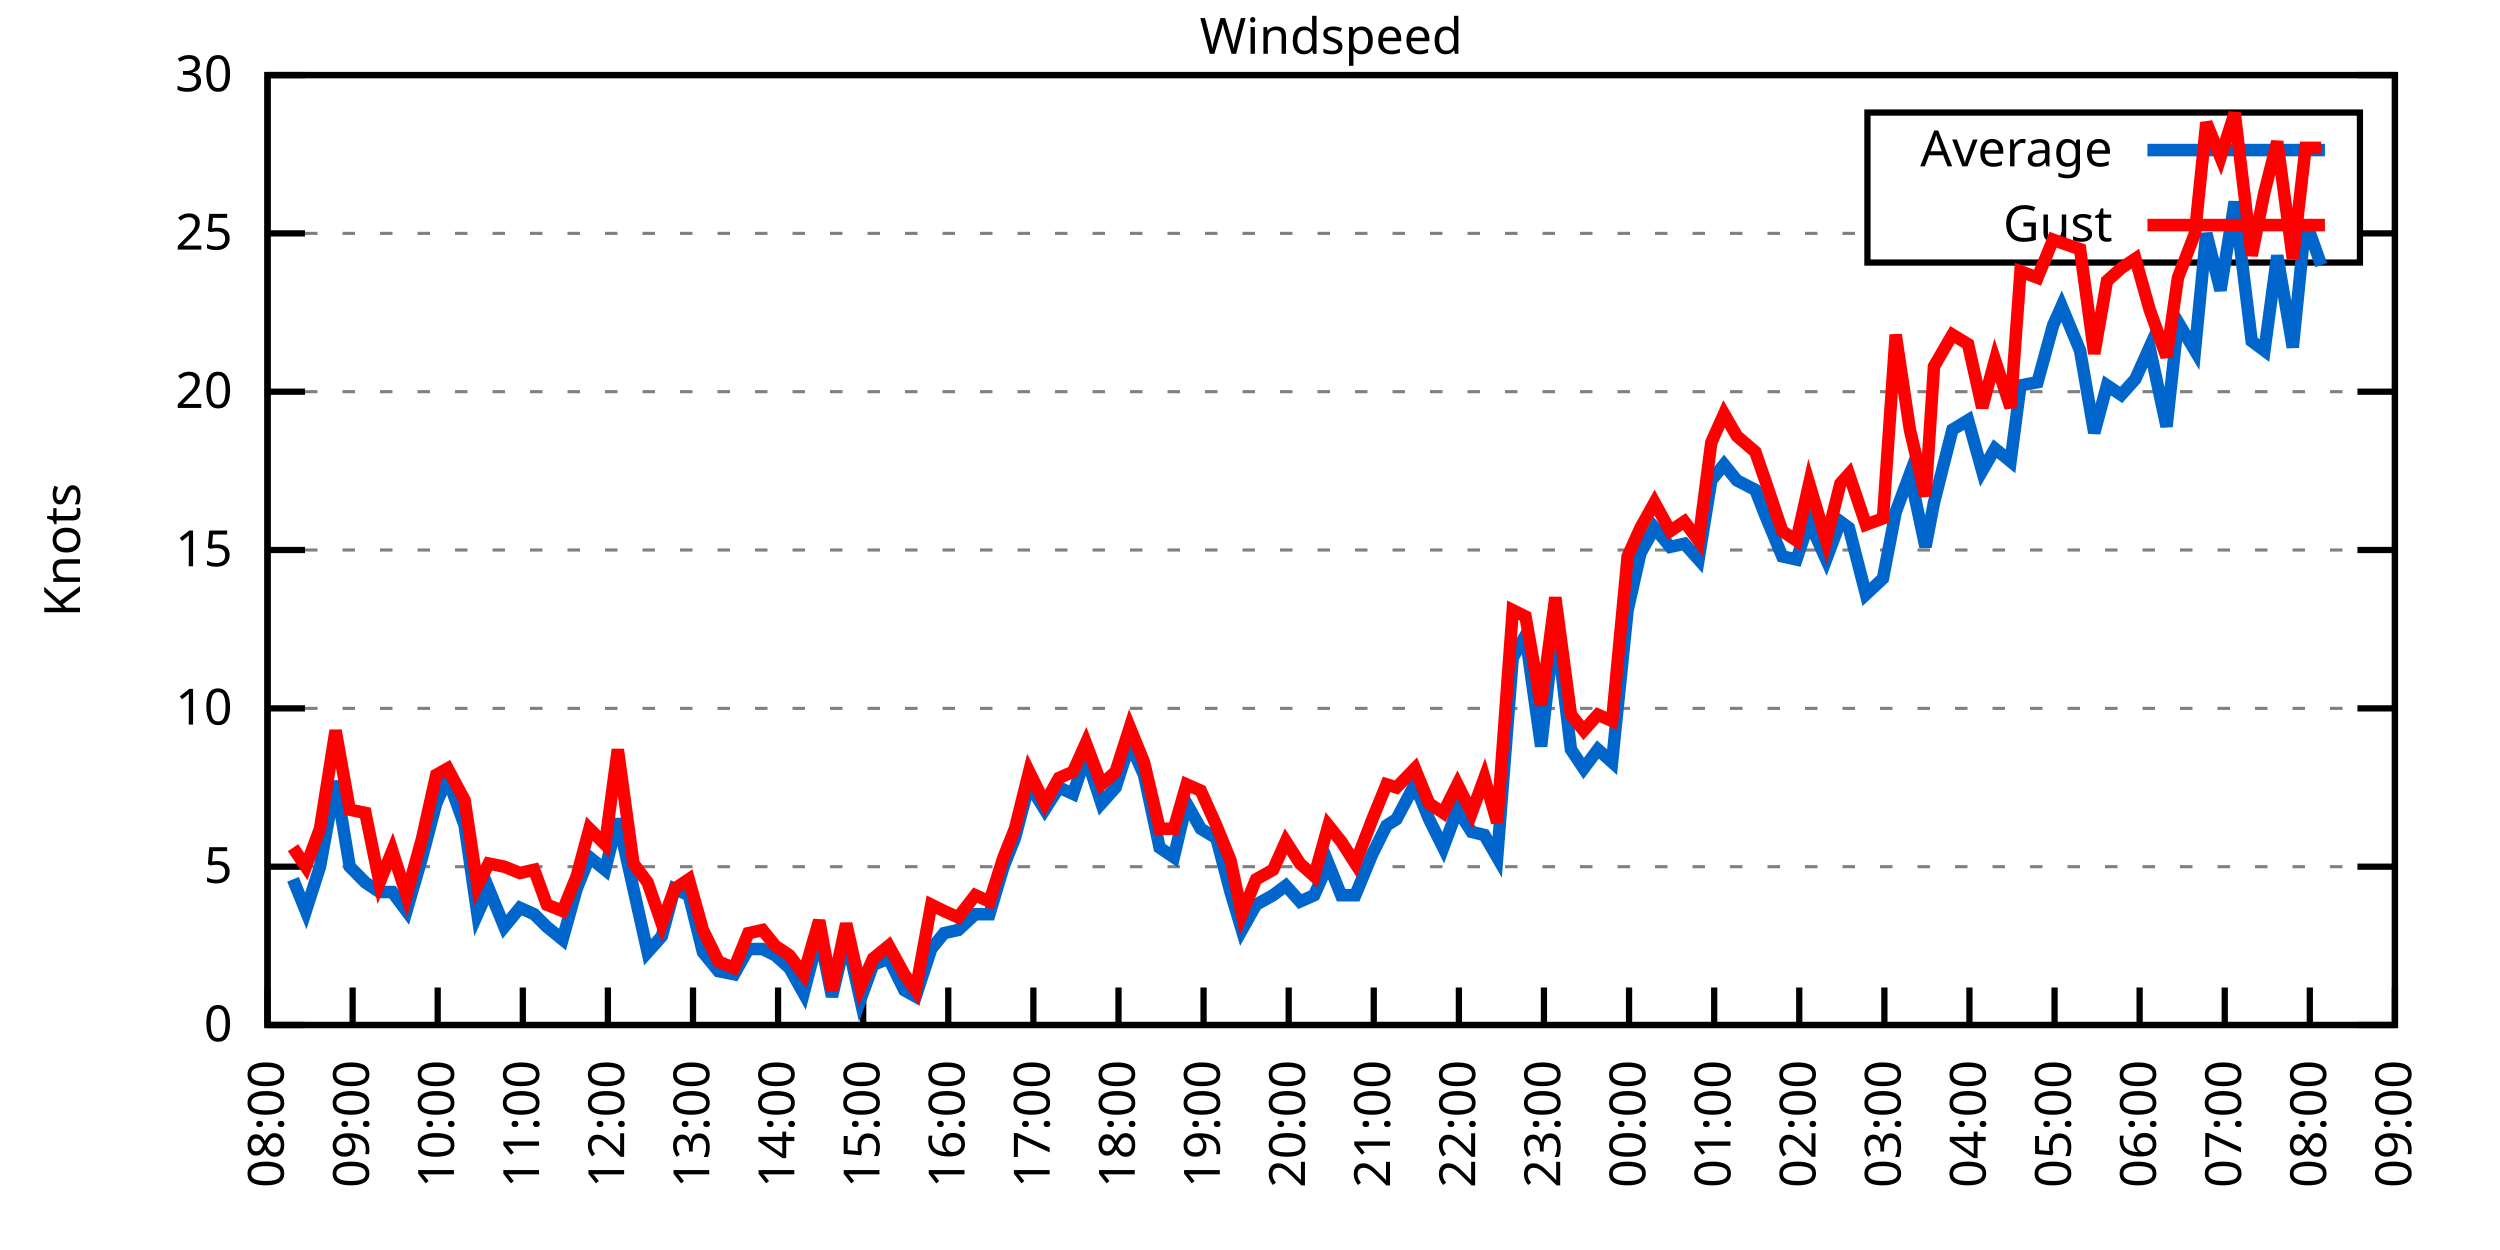
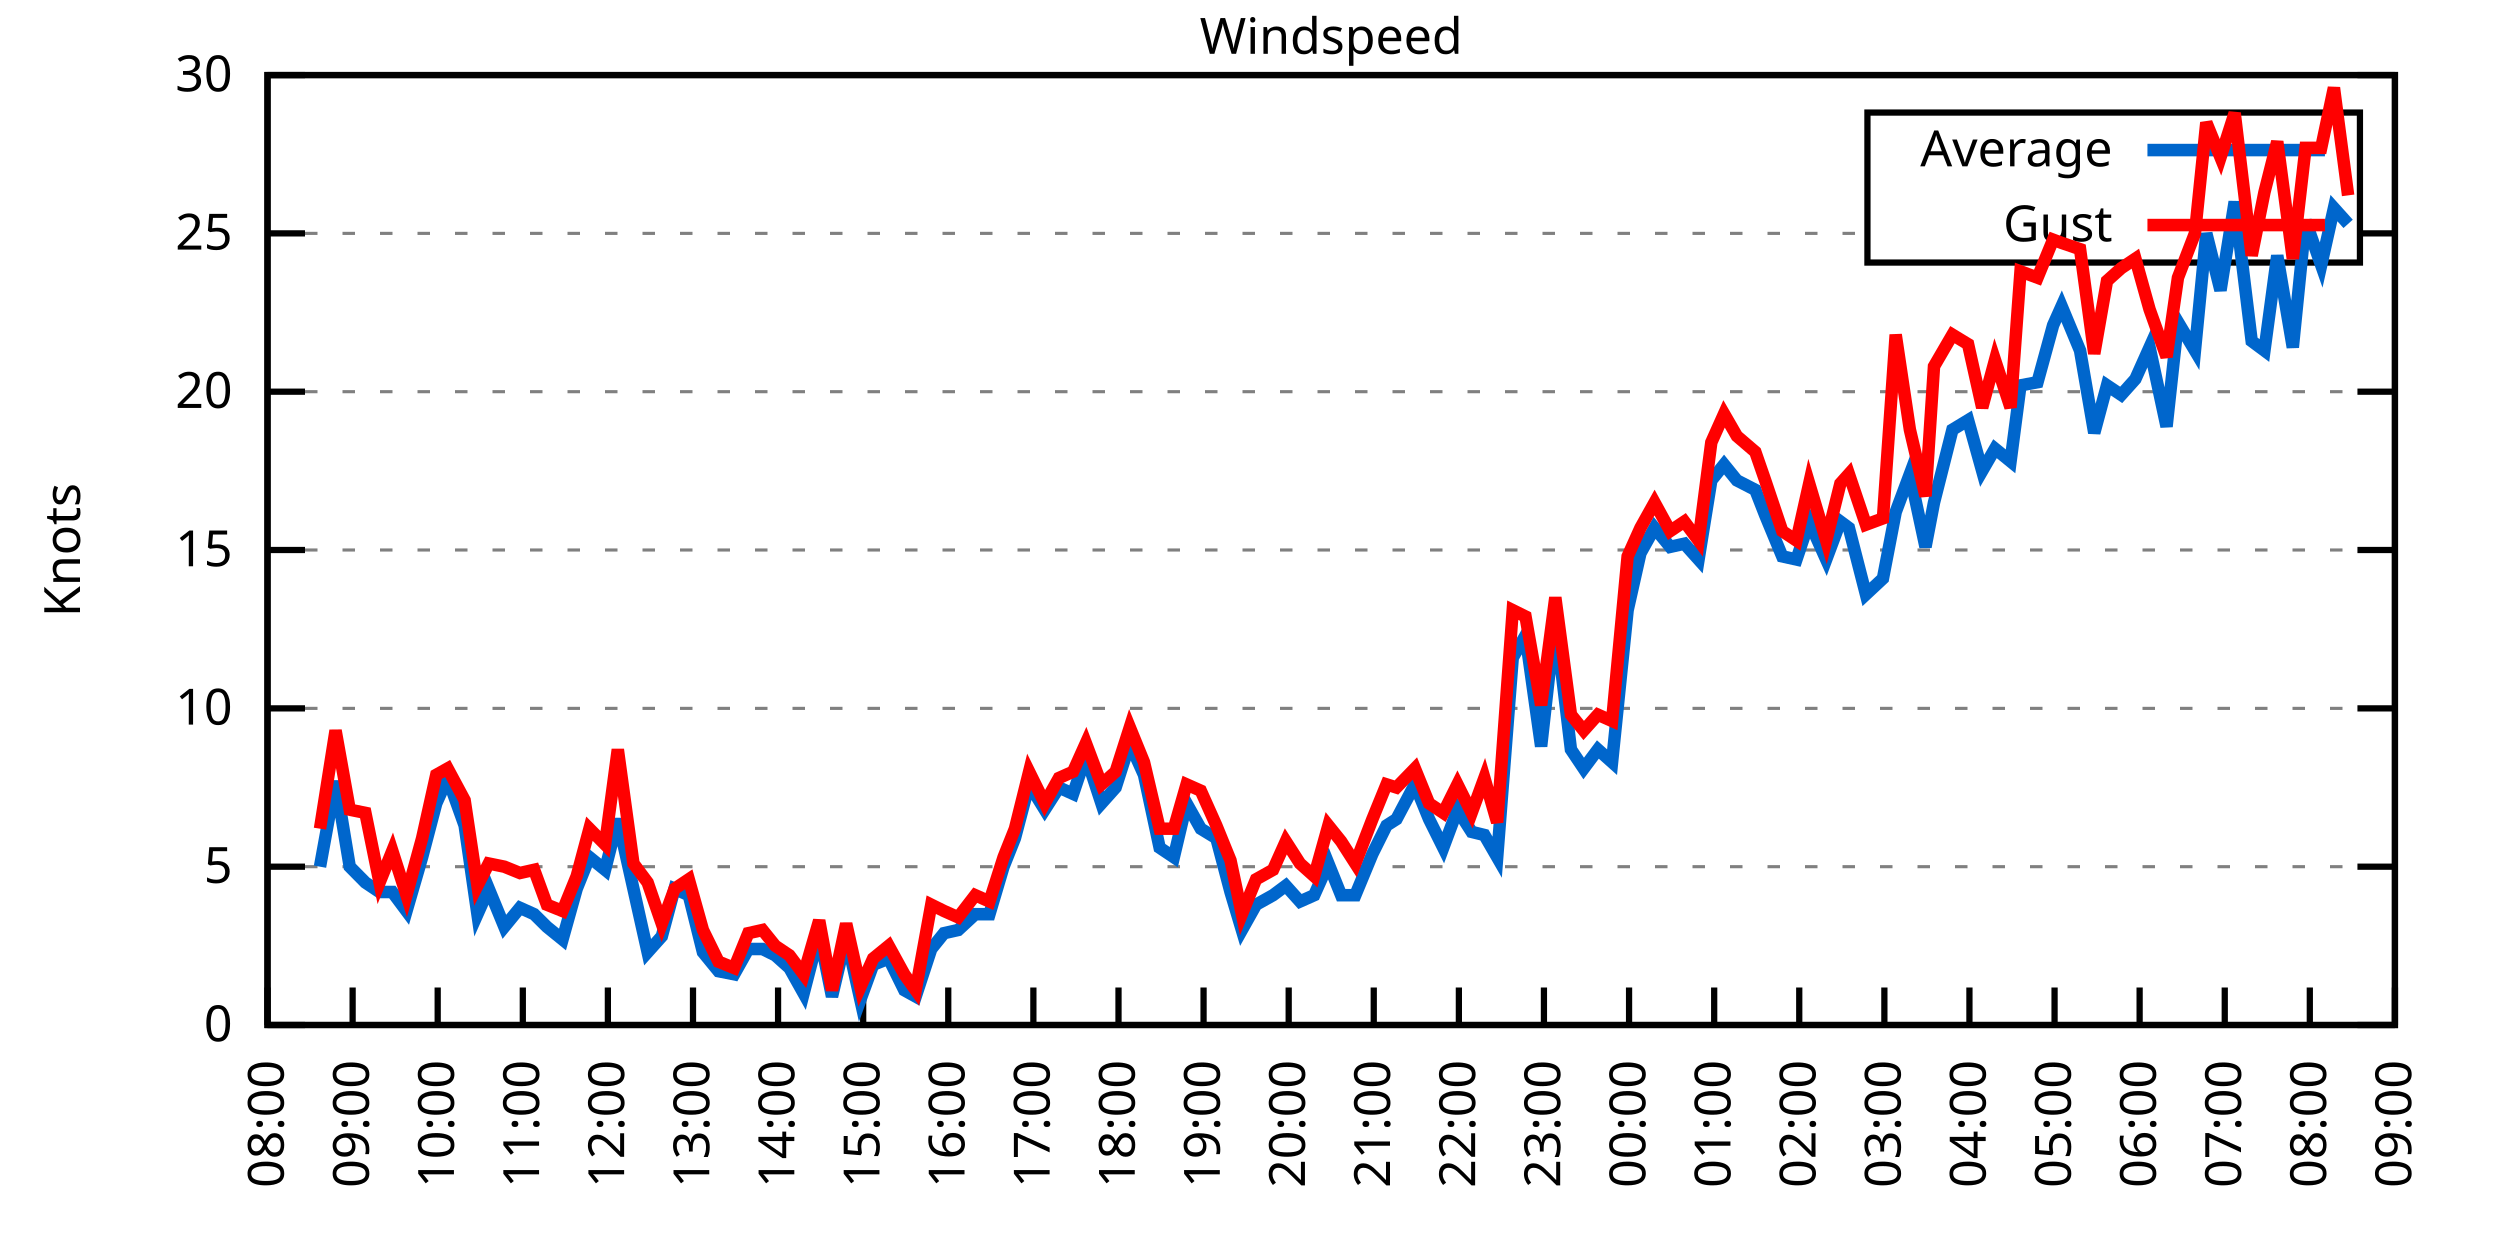
<svg xmlns="http://www.w3.org/2000/svg" xmlns:xlink="http://www.w3.org/1999/xlink" width="400" height="200" viewBox="0 0 400 200">
  <g id="gnuplot_canvas">
    <rect x="0" y="0" width="400" height="200" fill="none" />
    <defs>
      <circle id="gpDot" r="0.5" stroke-width="0.5" stroke="currentColor" />
      <path id="gpPt0" stroke-width="0.333" stroke="currentColor" d="M-1,0 h2 M0,-1 v2" />
      <path id="gpPt1" stroke-width="0.333" stroke="currentColor" d="M-1,-1 L1,1 M1,-1 L-1,1" />
      <path id="gpPt2" stroke-width="0.333" stroke="currentColor" d="M-1,0 L1,0 M0,-1 L0,1 M-1,-1 L1,1 M-1,1 L1,-1" />
      <rect id="gpPt3" stroke-width="0.333" stroke="currentColor" x="-1" y="-1" width="2" height="2" />
      <rect id="gpPt4" stroke-width="0.333" stroke="currentColor" fill="currentColor" x="-1" y="-1" width="2" height="2" />
      <circle id="gpPt5" stroke-width="0.333" stroke="currentColor" cx="0" cy="0" r="1" />
      <use xlink:href="#gpPt5" id="gpPt6" fill="currentColor" stroke="none" />
      <path id="gpPt7" stroke-width="0.333" stroke="currentColor" d="M0,-1.33 L-1.33,0.67 L1.33,0.67 z" />
      <use xlink:href="#gpPt7" id="gpPt8" fill="currentColor" stroke="none" />
      <use xlink:href="#gpPt7" id="gpPt9" stroke="currentColor" transform="rotate(180)" />
      <use xlink:href="#gpPt9" id="gpPt10" fill="currentColor" stroke="none" />
      <use xlink:href="#gpPt3" id="gpPt11" stroke="currentColor" transform="rotate(45)" />
      <use xlink:href="#gpPt11" id="gpPt12" fill="currentColor" stroke="none" />
      <path id="gpPt13" stroke-width="0.333" stroke="currentColor" d="M0,1.330 L1.265,0.411 L0.782,-1.067 L-0.782,-1.076 L-1.265,0.411 z" />
      <use xlink:href="#gpPt13" id="gpPt14" fill="currentColor" stroke="none" />
      <filter id="textbox" filterUnits="objectBoundingBox" x="0" y="0" height="1" width="1">
        <feFlood flood-color="white" flood-opacity="1" result="bgnd" />
        <feComposite in="SourceGraphic" in2="bgnd" operator="atop" />
      </filter>
      <filter id="greybox" filterUnits="objectBoundingBox" x="0" y="0" height="1" width="1">
        <feFlood flood-color="lightgrey" flood-opacity="1" result="grey" />
        <feComposite in="SourceGraphic" in2="grey" operator="atop" />
      </filter>
    </defs>
    <g fill="none" color="white" stroke="currentColor" stroke-width="1.00" stroke-linecap="butt" stroke-linejoin="miter">
</g>
    <g fill="none" color="black" stroke="currentColor" stroke-width="1.00" stroke-linecap="butt" stroke-linejoin="miter">
      <g stroke="none" shape-rendering="crispEdges">
        <polygon fill="rgb(255, 255, 255)" points="42.80,164.00 383.18,164.00 383.18,12.02 42.80,12.02 " />
      </g>
    </g>
    <g fill="none" color="black" stroke="currentColor" stroke-width="1.00" stroke-linecap="butt" stroke-linejoin="miter">
</g>
    <g fill="none" color="black" stroke="black" stroke-width="0.50" stroke-linecap="butt" stroke-linejoin="miter">
</g>
    <g fill="none" color="gray" stroke="currentColor" stroke-width="0.50" stroke-linecap="butt" stroke-linejoin="miter">
      <path stroke="gray" stroke-dasharray="2,4" class="gridline" d="M42.80,164.00 L383.19,164.00  " />
    </g>
    <g fill="none" color="gray" stroke="gray" stroke-width="1.00" stroke-linecap="butt" stroke-linejoin="miter">
</g>
    <g fill="none" color="black" stroke="currentColor" stroke-width="1.00" stroke-linecap="butt" stroke-linejoin="miter">
      <path stroke="black" d="M42.80,164.00 L48.80,164.00 M383.19,164.00 L377.19,164.00  " />
      <g transform="translate(37.20,166.60)" stroke="none" fill="black" font-family="Sans" font-size="8.00" text-anchor="end">
        <text>
          <tspan font-family="Sans"> 0</tspan>
        </text>
      </g>
    </g>
    <g fill="none" color="black" stroke="currentColor" stroke-width="1.00" stroke-linecap="butt" stroke-linejoin="miter">
</g>
    <g fill="none" color="black" stroke="black" stroke-width="0.50" stroke-linecap="butt" stroke-linejoin="miter">
</g>
    <g fill="none" color="gray" stroke="currentColor" stroke-width="0.50" stroke-linecap="butt" stroke-linejoin="miter">
      <path stroke="gray" stroke-dasharray="2,4" class="gridline" d="M42.80,138.67 L383.19,138.67  " />
    </g>
    <g fill="none" color="gray" stroke="gray" stroke-width="1.00" stroke-linecap="butt" stroke-linejoin="miter">
</g>
    <g fill="none" color="black" stroke="currentColor" stroke-width="1.00" stroke-linecap="butt" stroke-linejoin="miter">
      <path stroke="black" d="M42.80,138.67 L48.80,138.67 M383.19,138.67 L377.19,138.67  " />
      <g transform="translate(37.20,141.27)" stroke="none" fill="black" font-family="Sans" font-size="8.00" text-anchor="end">
        <text>
          <tspan font-family="Sans"> 5</tspan>
        </text>
      </g>
    </g>
    <g fill="none" color="black" stroke="currentColor" stroke-width="1.00" stroke-linecap="butt" stroke-linejoin="miter">
</g>
    <g fill="none" color="black" stroke="black" stroke-width="0.50" stroke-linecap="butt" stroke-linejoin="miter">
</g>
    <g fill="none" color="gray" stroke="currentColor" stroke-width="0.50" stroke-linecap="butt" stroke-linejoin="miter">
      <path stroke="gray" stroke-dasharray="2,4" class="gridline" d="M42.80,113.34 L383.19,113.34  " />
    </g>
    <g fill="none" color="gray" stroke="gray" stroke-width="1.00" stroke-linecap="butt" stroke-linejoin="miter">
</g>
    <g fill="none" color="black" stroke="currentColor" stroke-width="1.00" stroke-linecap="butt" stroke-linejoin="miter">
      <path stroke="black" d="M42.80,113.34 L48.80,113.34 M383.19,113.34 L377.19,113.34  " />
      <g transform="translate(37.20,115.94)" stroke="none" fill="black" font-family="Sans" font-size="8.00" text-anchor="end">
        <text>
          <tspan font-family="Sans"> 10</tspan>
        </text>
      </g>
    </g>
    <g fill="none" color="black" stroke="currentColor" stroke-width="1.00" stroke-linecap="butt" stroke-linejoin="miter">
</g>
    <g fill="none" color="black" stroke="black" stroke-width="0.50" stroke-linecap="butt" stroke-linejoin="miter">
</g>
    <g fill="none" color="gray" stroke="currentColor" stroke-width="0.50" stroke-linecap="butt" stroke-linejoin="miter">
      <path stroke="gray" stroke-dasharray="2,4" class="gridline" d="M42.80,88.00 L383.19,88.00  " />
    </g>
    <g fill="none" color="gray" stroke="gray" stroke-width="1.00" stroke-linecap="butt" stroke-linejoin="miter">
</g>
    <g fill="none" color="black" stroke="currentColor" stroke-width="1.00" stroke-linecap="butt" stroke-linejoin="miter">
      <path stroke="black" d="M42.80,88.00 L48.80,88.00 M383.19,88.00 L377.19,88.00  " />
      <g transform="translate(37.20,90.60)" stroke="none" fill="black" font-family="Sans" font-size="8.00" text-anchor="end">
        <text>
          <tspan font-family="Sans"> 15</tspan>
        </text>
      </g>
    </g>
    <g fill="none" color="black" stroke="currentColor" stroke-width="1.00" stroke-linecap="butt" stroke-linejoin="miter">
</g>
    <g fill="none" color="black" stroke="black" stroke-width="0.50" stroke-linecap="butt" stroke-linejoin="miter">
</g>
    <g fill="none" color="gray" stroke="currentColor" stroke-width="0.50" stroke-linecap="butt" stroke-linejoin="miter">
      <path stroke="gray" stroke-dasharray="2,4" class="gridline" d="M42.80,62.67 L383.19,62.67  " />
    </g>
    <g fill="none" color="gray" stroke="gray" stroke-width="1.00" stroke-linecap="butt" stroke-linejoin="miter">
</g>
    <g fill="none" color="black" stroke="currentColor" stroke-width="1.00" stroke-linecap="butt" stroke-linejoin="miter">
      <path stroke="black" d="M42.80,62.67 L48.80,62.67 M383.19,62.67 L377.19,62.67  " />
      <g transform="translate(37.20,65.27)" stroke="none" fill="black" font-family="Sans" font-size="8.00" text-anchor="end">
        <text>
          <tspan font-family="Sans"> 20</tspan>
        </text>
      </g>
    </g>
    <g fill="none" color="black" stroke="currentColor" stroke-width="1.00" stroke-linecap="butt" stroke-linejoin="miter">
</g>
    <g fill="none" color="black" stroke="black" stroke-width="0.50" stroke-linecap="butt" stroke-linejoin="miter">
</g>
    <g fill="none" color="gray" stroke="currentColor" stroke-width="0.50" stroke-linecap="butt" stroke-linejoin="miter">
      <path stroke="gray" stroke-dasharray="2,4" class="gridline" d="M42.80,37.34 L298.79,37.34 M377.59,37.34 L383.19,37.34  " />
    </g>
    <g fill="none" color="gray" stroke="gray" stroke-width="1.00" stroke-linecap="butt" stroke-linejoin="miter">
</g>
    <g fill="none" color="black" stroke="currentColor" stroke-width="1.00" stroke-linecap="butt" stroke-linejoin="miter">
      <path stroke="black" d="M42.80,37.34 L48.80,37.34 M383.19,37.34 L377.19,37.34  " />
      <g transform="translate(37.20,39.94)" stroke="none" fill="black" font-family="Sans" font-size="8.00" text-anchor="end">
        <text>
          <tspan font-family="Sans"> 25</tspan>
        </text>
      </g>
    </g>
    <g fill="none" color="black" stroke="currentColor" stroke-width="1.00" stroke-linecap="butt" stroke-linejoin="miter">
</g>
    <g fill="none" color="black" stroke="black" stroke-width="0.50" stroke-linecap="butt" stroke-linejoin="miter">
</g>
    <g fill="none" color="gray" stroke="currentColor" stroke-width="0.50" stroke-linecap="butt" stroke-linejoin="miter">
      <path stroke="gray" stroke-dasharray="2,4" class="gridline" d="M42.80,12.01 L383.19,12.01  " />
    </g>
    <g fill="none" color="gray" stroke="gray" stroke-width="1.00" stroke-linecap="butt" stroke-linejoin="miter">
</g>
    <g fill="none" color="black" stroke="currentColor" stroke-width="1.00" stroke-linecap="butt" stroke-linejoin="miter">
      <path stroke="black" d="M42.80,12.01 L48.80,12.01 M383.19,12.01 L377.19,12.01  " />
      <g transform="translate(37.20,14.61)" stroke="none" fill="black" font-family="Sans" font-size="8.00" text-anchor="end">
        <text>
          <tspan font-family="Sans"> 30</tspan>
        </text>
      </g>
    </g>
    <g fill="none" color="black" stroke="currentColor" stroke-width="1.00" stroke-linecap="butt" stroke-linejoin="miter">
      <path stroke="black" d="M42.80,164.00 L42.80,158.00  " />
      <g transform="translate(45.40,169.60) rotate(270.00)" stroke="none" fill="black" font-family="Sans" font-size="8.00" text-anchor="end">
        <text>
          <tspan font-family="Sans">08:00</tspan>
        </text>
      </g>
    </g>
    <g fill="none" color="black" stroke="currentColor" stroke-width="1.00" stroke-linecap="butt" stroke-linejoin="miter">
      <path stroke="black" d="M56.42,164.00 L56.42,158.00  " />
      <g transform="translate(59.02,169.60) rotate(270.00)" stroke="none" fill="black" font-family="Sans" font-size="8.00" text-anchor="end">
        <text>
          <tspan font-family="Sans">09:00</tspan>
        </text>
      </g>
    </g>
    <g fill="none" color="black" stroke="currentColor" stroke-width="1.00" stroke-linecap="butt" stroke-linejoin="miter">
      <path stroke="black" d="M70.03,164.00 L70.03,158.00  " />
      <g transform="translate(72.63,169.60) rotate(270.00)" stroke="none" fill="black" font-family="Sans" font-size="8.00" text-anchor="end">
        <text>
          <tspan font-family="Sans">10:00</tspan>
        </text>
      </g>
    </g>
    <g fill="none" color="black" stroke="currentColor" stroke-width="1.00" stroke-linecap="butt" stroke-linejoin="miter">
      <path stroke="black" d="M83.65,164.00 L83.65,158.00  " />
      <g transform="translate(86.25,169.60) rotate(270.00)" stroke="none" fill="black" font-family="Sans" font-size="8.00" text-anchor="end">
        <text>
          <tspan font-family="Sans">11:00</tspan>
        </text>
      </g>
    </g>
    <g fill="none" color="black" stroke="currentColor" stroke-width="1.00" stroke-linecap="butt" stroke-linejoin="miter">
      <path stroke="black" d="M97.26,164.00 L97.26,158.00  " />
      <g transform="translate(99.86,169.60) rotate(270.00)" stroke="none" fill="black" font-family="Sans" font-size="8.00" text-anchor="end">
        <text>
          <tspan font-family="Sans">12:00</tspan>
        </text>
      </g>
    </g>
    <g fill="none" color="black" stroke="currentColor" stroke-width="1.00" stroke-linecap="butt" stroke-linejoin="miter">
      <path stroke="black" d="M110.88,164.00 L110.88,158.00  " />
      <g transform="translate(113.48,169.60) rotate(270.00)" stroke="none" fill="black" font-family="Sans" font-size="8.00" text-anchor="end">
        <text>
          <tspan font-family="Sans">13:00</tspan>
        </text>
      </g>
    </g>
    <g fill="none" color="black" stroke="currentColor" stroke-width="1.00" stroke-linecap="butt" stroke-linejoin="miter">
      <path stroke="black" d="M124.49,164.00 L124.49,158.00  " />
      <g transform="translate(127.09,169.60) rotate(270.00)" stroke="none" fill="black" font-family="Sans" font-size="8.00" text-anchor="end">
        <text>
          <tspan font-family="Sans">14:00</tspan>
        </text>
      </g>
    </g>
    <g fill="none" color="black" stroke="currentColor" stroke-width="1.00" stroke-linecap="butt" stroke-linejoin="miter">
      <path stroke="black" d="M138.11,164.00 L138.11,158.00  " />
      <g transform="translate(140.71,169.60) rotate(270.00)" stroke="none" fill="black" font-family="Sans" font-size="8.00" text-anchor="end">
        <text>
          <tspan font-family="Sans">15:00</tspan>
        </text>
      </g>
    </g>
    <g fill="none" color="black" stroke="currentColor" stroke-width="1.00" stroke-linecap="butt" stroke-linejoin="miter">
      <path stroke="black" d="M151.72,164.00 L151.72,158.00  " />
      <g transform="translate(154.32,169.60) rotate(270.00)" stroke="none" fill="black" font-family="Sans" font-size="8.00" text-anchor="end">
        <text>
          <tspan font-family="Sans">16:00</tspan>
        </text>
      </g>
    </g>
    <g fill="none" color="black" stroke="currentColor" stroke-width="1.00" stroke-linecap="butt" stroke-linejoin="miter">
      <path stroke="black" d="M165.34,164.00 L165.34,158.00  " />
      <g transform="translate(167.94,169.60) rotate(270.00)" stroke="none" fill="black" font-family="Sans" font-size="8.00" text-anchor="end">
        <text>
          <tspan font-family="Sans">17:00</tspan>
        </text>
      </g>
    </g>
    <g fill="none" color="black" stroke="currentColor" stroke-width="1.00" stroke-linecap="butt" stroke-linejoin="miter">
      <path stroke="black" d="M178.96,164.00 L178.96,158.00  " />
      <g transform="translate(181.56,169.60) rotate(270.00)" stroke="none" fill="black" font-family="Sans" font-size="8.00" text-anchor="end">
        <text>
          <tspan font-family="Sans">18:00</tspan>
        </text>
      </g>
    </g>
    <g fill="none" color="black" stroke="currentColor" stroke-width="1.00" stroke-linecap="butt" stroke-linejoin="miter">
      <path stroke="black" d="M192.57,164.00 L192.57,158.00  " />
      <g transform="translate(195.17,169.60) rotate(270.00)" stroke="none" fill="black" font-family="Sans" font-size="8.00" text-anchor="end">
        <text>
          <tspan font-family="Sans">19:00</tspan>
        </text>
      </g>
    </g>
    <g fill="none" color="black" stroke="currentColor" stroke-width="1.00" stroke-linecap="butt" stroke-linejoin="miter">
      <path stroke="black" d="M206.19,164.00 L206.19,158.00  " />
      <g transform="translate(208.79,169.60) rotate(270.00)" stroke="none" fill="black" font-family="Sans" font-size="8.00" text-anchor="end">
        <text>
          <tspan font-family="Sans">20:00</tspan>
        </text>
      </g>
    </g>
    <g fill="none" color="black" stroke="currentColor" stroke-width="1.00" stroke-linecap="butt" stroke-linejoin="miter">
      <path stroke="black" d="M219.80,164.00 L219.80,158.00  " />
      <g transform="translate(222.40,169.60) rotate(270.00)" stroke="none" fill="black" font-family="Sans" font-size="8.00" text-anchor="end">
        <text>
          <tspan font-family="Sans">21:00</tspan>
        </text>
      </g>
    </g>
    <g fill="none" color="black" stroke="currentColor" stroke-width="1.00" stroke-linecap="butt" stroke-linejoin="miter">
      <path stroke="black" d="M233.42,164.00 L233.42,158.00  " />
      <g transform="translate(236.02,169.60) rotate(270.00)" stroke="none" fill="black" font-family="Sans" font-size="8.00" text-anchor="end">
        <text>
          <tspan font-family="Sans">22:00</tspan>
        </text>
      </g>
    </g>
    <g fill="none" color="black" stroke="currentColor" stroke-width="1.00" stroke-linecap="butt" stroke-linejoin="miter">
      <path stroke="black" d="M247.03,164.00 L247.03,158.00  " />
      <g transform="translate(249.63,169.60) rotate(270.00)" stroke="none" fill="black" font-family="Sans" font-size="8.00" text-anchor="end">
        <text>
          <tspan font-family="Sans">23:00</tspan>
        </text>
      </g>
    </g>
    <g fill="none" color="black" stroke="currentColor" stroke-width="1.00" stroke-linecap="butt" stroke-linejoin="miter">
      <path stroke="black" d="M260.65,164.00 L260.65,158.00  " />
      <g transform="translate(263.25,169.60) rotate(270.00)" stroke="none" fill="black" font-family="Sans" font-size="8.00" text-anchor="end">
        <text>
          <tspan font-family="Sans">00:00</tspan>
        </text>
      </g>
    </g>
    <g fill="none" color="black" stroke="currentColor" stroke-width="1.00" stroke-linecap="butt" stroke-linejoin="miter">
      <path stroke="black" d="M274.27,164.00 L274.27,158.00  " />
      <g transform="translate(276.87,169.60) rotate(270.00)" stroke="none" fill="black" font-family="Sans" font-size="8.00" text-anchor="end">
        <text>
          <tspan font-family="Sans">01:00</tspan>
        </text>
      </g>
    </g>
    <g fill="none" color="black" stroke="currentColor" stroke-width="1.00" stroke-linecap="butt" stroke-linejoin="miter">
      <path stroke="black" d="M287.88,164.00 L287.88,158.00  " />
      <g transform="translate(290.48,169.60) rotate(270.00)" stroke="none" fill="black" font-family="Sans" font-size="8.00" text-anchor="end">
        <text>
          <tspan font-family="Sans">02:00</tspan>
        </text>
      </g>
    </g>
    <g fill="none" color="black" stroke="currentColor" stroke-width="1.00" stroke-linecap="butt" stroke-linejoin="miter">
      <path stroke="black" d="M301.50,164.00 L301.50,158.00  " />
      <g transform="translate(304.10,169.60) rotate(270.00)" stroke="none" fill="black" font-family="Sans" font-size="8.00" text-anchor="end">
        <text>
          <tspan font-family="Sans">03:00</tspan>
        </text>
      </g>
    </g>
    <g fill="none" color="black" stroke="currentColor" stroke-width="1.00" stroke-linecap="butt" stroke-linejoin="miter">
      <path stroke="black" d="M315.11,164.00 L315.11,158.00  " />
      <g transform="translate(317.71,169.60) rotate(270.00)" stroke="none" fill="black" font-family="Sans" font-size="8.00" text-anchor="end">
        <text>
          <tspan font-family="Sans">04:00</tspan>
        </text>
      </g>
    </g>
    <g fill="none" color="black" stroke="currentColor" stroke-width="1.00" stroke-linecap="butt" stroke-linejoin="miter">
      <path stroke="black" d="M328.73,164.00 L328.73,158.00  " />
      <g transform="translate(331.33,169.60) rotate(270.00)" stroke="none" fill="black" font-family="Sans" font-size="8.00" text-anchor="end">
        <text>
          <tspan font-family="Sans">05:00</tspan>
        </text>
      </g>
    </g>
    <g fill="none" color="black" stroke="currentColor" stroke-width="1.00" stroke-linecap="butt" stroke-linejoin="miter">
      <path stroke="black" d="M342.34,164.00 L342.34,158.00  " />
      <g transform="translate(344.94,169.60) rotate(270.00)" stroke="none" fill="black" font-family="Sans" font-size="8.00" text-anchor="end">
        <text>
          <tspan font-family="Sans">06:00</tspan>
        </text>
      </g>
    </g>
    <g fill="none" color="black" stroke="currentColor" stroke-width="1.00" stroke-linecap="butt" stroke-linejoin="miter">
      <path stroke="black" d="M355.96,164.00 L355.96,158.00  " />
      <g transform="translate(358.56,169.60) rotate(270.00)" stroke="none" fill="black" font-family="Sans" font-size="8.00" text-anchor="end">
        <text>
          <tspan font-family="Sans">07:00</tspan>
        </text>
      </g>
    </g>
    <g fill="none" color="black" stroke="currentColor" stroke-width="1.00" stroke-linecap="butt" stroke-linejoin="miter">
      <path stroke="black" d="M369.57,164.00 L369.57,158.00  " />
      <g transform="translate(372.17,169.60) rotate(270.00)" stroke="none" fill="black" font-family="Sans" font-size="8.00" text-anchor="end">
        <text>
          <tspan font-family="Sans">08:00</tspan>
        </text>
      </g>
    </g>
    <g fill="none" color="black" stroke="currentColor" stroke-width="1.00" stroke-linecap="butt" stroke-linejoin="miter">
      <path stroke="black" d="M383.19,164.00 L383.19,158.00  " />
      <g transform="translate(385.79,169.60) rotate(270.00)" stroke="none" fill="black" font-family="Sans" font-size="8.00" text-anchor="end">
        <text>
          <tspan font-family="Sans">09:00</tspan>
        </text>
      </g>
    </g>
    <g fill="none" color="black" stroke="currentColor" stroke-width="1.00" stroke-linecap="butt" stroke-linejoin="miter">
</g>
    <g fill="none" color="black" stroke="currentColor" stroke-width="1.00" stroke-linecap="butt" stroke-linejoin="miter">
      <path stroke="black" d="M42.80,12.01 L42.80,164.00 L383.19,164.00 L383.19,12.01 L42.80,12.01 Z  " />
    </g>
    <g fill="none" color="black" stroke="currentColor" stroke-width="1.00" stroke-linecap="butt" stroke-linejoin="miter">
</g>
    <g fill="none" color="black" stroke="currentColor" stroke-width="1.00" stroke-linecap="butt" stroke-linejoin="miter">
      <path stroke="black" d="M298.79,42.01 L298.79,18.01 L377.59,18.01 L377.59,42.01 L298.79,42.01 Z  " />
    </g>
    <g id="Windspeed_plot_1">
      <g fill="none" color="white" stroke="black" stroke-width="2.00" stroke-linecap="butt" stroke-linejoin="miter">
</g>
      <g fill="none" color="black" stroke="currentColor" stroke-width="2.00" stroke-linecap="butt" stroke-linejoin="miter">
        <g transform="translate(337.99,26.61)" stroke="none" fill="black" font-family="Sans" font-size="8.00" text-anchor="end">
          <text>
            <tspan font-family="Sans">Average</tspan>
          </text>
        </g>
      </g>
      <g fill="none" color="black" stroke="currentColor" stroke-width="2.00" stroke-linecap="butt" stroke-linejoin="miter">
-         <path stroke="rgb(  0, 102, 204)" d="M343.59,24.01 L371.99,24.01 M46.88,140.69 L48.93,145.76 L51.20,138.67 L53.69,124.99 L55.96,138.67 L58.46,141.20   L60.73,142.72 L62.77,142.72 L65.04,145.76 L67.54,137.15 L69.80,128.54 L71.62,124.48 L74.34,132.08 L76.39,146.27   L78.20,142.21 L80.70,148.29 L83.19,145.25 L85.46,146.27 L87.50,148.29 L90.00,150.32 L92.27,142.21 L94.31,137.15   L96.81,139.17 L98.85,131.07 L101.35,142.21 L103.62,152.35 L105.89,149.81 L107.93,142.21 L110.20,143.23 L112.47,152.35   L114.96,155.39 L117.46,155.89 L119.73,151.84 L122.00,151.84 L124.04,152.85 L126.31,154.88 L128.58,158.93 L131.07,149.31   L133.12,159.44 L135.39,149.81 L137.66,159.95 L139.70,154.37 L142.19,153.36 L144.69,158.43 L146.51,159.44 L149.00,151.84   L151.04,149.31 L153.31,148.80 L156.04,146.27 L158.31,146.27 L160.57,138.67 L162.39,134.11 L164.66,125.50 L167.16,129.55   L169.43,126.00 L171.69,127.02 L173.74,120.94 L176.23,128.54 L178.50,126.00 L180.77,118.91 L183.04,123.98 L185.54,135.63   L187.81,137.15 L189.85,128.54 L192.12,132.59 L194.61,134.11 L196.88,142.72 L198.70,148.80 L200.97,144.75 L203.69,143.23   L205.73,141.71 L208.00,144.24 L210.27,143.23 L212.54,138.16 L214.58,143.23 L216.85,143.23 L219.58,136.64 L221.85,132.08   L223.43,131.07 L226.38,125.50 L228.65,131.07 L230.92,135.63 L233.19,129.55 L235.46,133.10 L237.50,133.60 L239.55,137.15   L242.04,105.23 L244.08,101.68 L246.58,119.42 L248.85,99.15 L251.35,119.92 L253.39,122.96 L255.66,119.92 L257.93,121.95   L260.42,97.63 L262.47,88.51 L264.73,84.46 L267.23,87.50 L269.50,86.99 L271.77,89.52 L273.81,76.86 L275.85,74.33   L277.90,76.86 L280.85,78.38 L282.43,82.43 L285.16,89.02 L287.43,89.52 L289.47,83.45 L292.19,89.52 L294.46,83.45   L295.82,84.46 L298.55,95.10 L301.27,92.56 L303.31,81.93 L305.58,75.85 L308.08,87.50 L309.44,80.41 L312.39,68.75   L314.89,67.23 L317.15,75.34 L319.20,71.79 L321.69,73.82 L323.28,61.66 L326.00,61.15 L328.50,52.03 L329.86,48.99   L332.81,56.09 L335.08,69.26 L337.12,61.66 L339.39,63.18 L341.66,60.65 L343.93,55.58 L346.65,68.25 L348.47,51.53   L351.19,56.09 L353.01,37.34 L355.28,46.46 L357.55,32.28 L360.27,54.57 L362.31,56.09 L364.36,40.89 L366.85,55.58   L368.89,35.32 L371.39,42.41  " />
+         <path stroke="rgb(  0, 102, 204)" d="M343.59,24.01 L371.99,24.01 M51.20,138.67 L53.69,124.99 L55.96,138.67 L58.46,141.20 L60.73,142.72 L62.77,142.72   L65.04,145.76 L67.54,137.15 L69.80,128.54 L71.62,124.48 L74.34,132.08 L76.39,146.27 L78.20,142.21 L80.70,148.29   L83.19,145.25 L85.46,146.27 L87.50,148.29 L90.00,150.32 L92.27,142.21 L94.31,137.15 L96.81,139.17 L98.85,131.07   L101.35,142.21 L103.62,152.35 L105.89,149.81 L107.93,142.21 L110.20,143.23 L112.47,152.35 L114.96,155.39 L117.46,155.89   L119.73,151.84 L122.00,151.84 L124.04,152.85 L126.31,154.88 L128.58,158.93 L131.07,149.31 L133.12,159.44 L135.39,149.81   L137.66,159.95 L139.70,154.37 L142.19,153.36 L144.69,158.43 L146.51,159.44 L149.00,151.84 L151.04,149.31 L153.31,148.80   L156.04,146.27 L158.31,146.27 L160.57,138.67 L162.39,134.11 L164.66,125.50 L167.16,129.55 L169.43,126.00 L171.69,127.02   L173.74,120.94 L176.23,128.54 L178.50,126.00 L180.77,118.91 L183.04,123.98 L185.54,135.63 L187.81,137.15 L189.85,128.54   L192.12,132.59 L194.61,134.11 L196.88,142.72 L198.70,148.80 L200.97,144.75 L203.69,143.23 L205.73,141.71 L208.00,144.24   L210.27,143.23 L212.54,138.16 L214.58,143.23 L216.85,143.23 L219.58,136.64 L221.85,132.08 L223.43,131.07 L226.38,125.50   L228.65,131.07 L230.92,135.63 L233.19,129.55 L235.46,133.10 L237.50,133.60 L239.55,137.15 L242.04,105.23 L244.08,101.68   L246.58,119.42 L248.85,99.15 L251.35,119.92 L253.39,122.96 L255.66,119.92 L257.93,121.95 L260.42,97.63 L262.47,88.51   L264.73,84.46 L267.23,87.50 L269.50,86.99 L271.77,89.52 L273.81,76.86 L275.85,74.33 L277.90,76.86 L280.85,78.38   L282.43,82.43 L285.16,89.02 L287.43,89.52 L289.47,83.45 L292.19,89.52 L294.46,83.45 L295.82,84.46 L298.55,95.10   L301.27,92.56 L303.31,81.93 L305.58,75.85 L308.08,87.50 L309.44,80.41 L312.39,68.75 L314.89,67.23 L317.15,75.34   L319.20,71.79 L321.69,73.82 L323.28,61.66 L326.00,61.15 L328.50,52.03 L329.86,48.99 L332.81,56.09 L335.08,69.26   L337.12,61.66 L339.39,63.18 L341.66,60.65 L343.93,55.58 L346.65,68.25 L348.47,51.53 L351.19,56.09 L353.01,37.34   L355.28,46.46 L357.55,32.28 L360.27,54.57 L362.31,56.09 L364.36,40.89 L366.85,55.58 L368.89,35.32 L371.39,42.41   L373.43,33.29 L375.70,35.82  " />
      </g>
    </g>
    <g id="Windspeed_plot_2">
      <g fill="none" color="black" stroke="currentColor" stroke-width="2.00" stroke-linecap="butt" stroke-linejoin="miter">
        <g transform="translate(337.99,38.61)" stroke="none" fill="black" font-family="Sans" font-size="8.00" text-anchor="end">
          <text>
            <tspan font-family="Sans">Gust</tspan>
          </text>
        </g>
      </g>
      <g fill="none" color="black" stroke="currentColor" stroke-width="2.00" stroke-linecap="butt" stroke-linejoin="miter">
-         <path stroke="rgb(255,   0,   0)" d="M343.59,36.01 L371.99,36.01 M46.88,135.63 L48.93,138.67 L51.20,132.59 L53.69,116.88 L55.96,129.55 L58.46,130.06   L60.73,141.20 L62.77,136.14 L65.04,143.23 L67.54,134.11 L69.80,123.98 L71.62,122.96 L74.34,128.03 L76.39,141.71   L78.20,138.16 L80.70,138.67 L83.19,139.68 L85.46,139.17 L87.50,144.75 L90.00,145.76 L92.27,140.19 L94.31,132.59   L96.81,135.12 L98.85,119.92 L101.35,138.16 L103.62,141.20 L105.89,147.79 L107.93,142.21 L110.20,140.69 L112.47,148.80   L114.96,153.87 L117.46,154.88 L119.73,149.31 L122.00,148.80 L124.04,151.33 L126.31,152.85 L128.58,155.89 L131.07,147.28   L133.12,158.43 L135.39,147.79 L137.66,157.92 L139.70,153.36 L142.19,151.33 L144.69,155.89 L146.51,158.43 L149.00,144.75   L151.04,145.76 L153.31,146.77 L156.04,143.23 L158.31,144.24 L160.57,137.15 L162.39,132.59 L164.66,123.47 L167.16,128.54   L169.43,124.48 L171.69,123.47 L173.74,118.91 L176.23,125.50 L178.50,123.47 L180.77,116.38 L183.04,121.95 L185.54,132.59   L187.81,132.59 L189.85,125.50 L192.12,126.51 L194.61,132.08 L196.88,137.66 L198.70,146.27 L200.97,140.69 L203.69,139.17   L205.73,134.62 L208.00,138.16 L210.27,140.19 L212.54,132.08 L214.58,134.62 L216.85,138.16 L219.58,131.07 L221.85,125.50   L223.43,126.00 L226.38,122.96 L228.65,128.54 L230.92,130.06 L233.19,125.50 L235.46,130.06 L237.50,124.48 L239.55,131.58   L242.04,97.63 L244.08,98.64 L246.58,112.83 L248.85,95.60 L251.35,114.35 L253.39,116.88 L255.66,114.35 L257.93,115.36   L260.42,89.02 L262.47,84.46 L264.73,80.41 L267.23,84.97 L269.50,83.45 L271.77,86.49 L273.81,70.78 L275.85,66.22   L277.90,69.77 L280.85,72.30 L282.43,76.86 L285.16,84.97 L287.43,86.49 L289.47,77.37 L292.19,86.49 L294.46,77.37   L295.82,75.85 L298.55,83.95 L301.27,82.94 L303.31,53.55 L305.58,68.75 L308.08,79.39 L309.44,58.62 L312.39,53.55   L314.89,55.07 L317.15,65.21 L319.20,57.61 L321.69,65.21 L323.28,43.42 L326.00,44.43 L328.50,38.35 L329.86,38.86   L332.81,39.87 L335.08,56.59 L337.12,44.94 L339.39,42.91 L341.66,41.39 L343.93,49.50 L346.65,57.10 L348.47,44.43   L351.19,37.34 L353.01,19.61 L355.28,25.18 L357.55,18.09 L360.27,40.89 L362.31,30.76 L364.36,22.65 L366.85,41.39   L368.89,23.66 L371.39,23.66  " />
+         <path stroke="rgb(255,   0,   0)" d="M343.59,36.01 L371.99,36.01 M51.20,132.59 L53.69,116.88 L55.96,129.55 L58.46,130.06 L60.73,141.20 L62.77,136.14   L65.04,143.23 L67.54,134.11 L69.80,123.98 L71.62,122.96 L74.34,128.03 L76.39,141.71 L78.20,138.16 L80.70,138.67   L83.19,139.68 L85.46,139.17 L87.50,144.75 L90.00,145.76 L92.27,140.19 L94.31,132.59 L96.81,135.12 L98.85,119.92   L101.35,138.16 L103.62,141.20 L105.89,147.79 L107.93,142.21 L110.20,140.69 L112.47,148.80 L114.96,153.87 L117.46,154.88   L119.73,149.31 L122.00,148.80 L124.04,151.33 L126.31,152.85 L128.58,155.89 L131.07,147.28 L133.12,158.43 L135.39,147.79   L137.66,157.92 L139.70,153.36 L142.19,151.33 L144.69,155.89 L146.51,158.43 L149.00,144.75 L151.04,145.76 L153.31,146.77   L156.04,143.23 L158.31,144.24 L160.57,137.15 L162.39,132.59 L164.66,123.47 L167.16,128.54 L169.43,124.48 L171.69,123.47   L173.74,118.91 L176.23,125.50 L178.50,123.47 L180.77,116.38 L183.04,121.95 L185.54,132.59 L187.81,132.59 L189.85,125.50   L192.12,126.51 L194.61,132.08 L196.88,137.66 L198.70,146.27 L200.97,140.69 L203.69,139.17 L205.73,134.62 L208.00,138.16   L210.27,140.19 L212.54,132.08 L214.58,134.62 L216.85,138.16 L219.58,131.07 L221.85,125.50 L223.43,126.00 L226.38,122.96   L228.65,128.54 L230.92,130.06 L233.19,125.50 L235.46,130.06 L237.50,124.48 L239.55,131.58 L242.04,97.63 L244.08,98.64   L246.58,112.83 L248.85,95.60 L251.35,114.35 L253.39,116.88 L255.66,114.35 L257.93,115.36 L260.42,89.02 L262.47,84.46   L264.73,80.41 L267.23,84.97 L269.50,83.45 L271.77,86.49 L273.81,70.78 L275.85,66.22 L277.90,69.77 L280.85,72.30   L282.43,76.86 L285.16,84.97 L287.43,86.49 L289.47,77.37 L292.19,86.49 L294.46,77.37 L295.82,75.85 L298.55,83.95   L301.27,82.94 L303.31,53.55 L305.58,68.75 L308.08,79.39 L309.44,58.62 L312.39,53.55 L314.89,55.07 L317.15,65.21   L319.20,57.61 L321.69,65.21 L323.28,43.42 L326.00,44.43 L328.50,38.35 L329.86,38.86 L332.81,39.87 L335.08,56.59   L337.12,44.94 L339.39,42.91 L341.66,41.39 L343.93,49.50 L346.65,57.10 L348.47,44.43 L351.19,37.34 L353.01,19.61   L355.28,25.18 L357.55,18.09 L360.27,40.89 L362.31,30.76 L364.36,22.65 L366.85,41.39 L368.89,23.66 L371.39,23.66   L373.43,14.04 L375.70,31.26  " />
      </g>
    </g>
    <g fill="none" color="black" stroke="currentColor" stroke-width="2.00" stroke-linecap="butt" stroke-linejoin="miter">
</g>
    <g fill="none" color="black" stroke="black" stroke-width="1.00" stroke-linecap="butt" stroke-linejoin="miter">
</g>
    <g fill="none" color="black" stroke="currentColor" stroke-width="1.00" stroke-linecap="butt" stroke-linejoin="miter">
      <path stroke="black" d="M42.80,12.01 L42.80,164.00 L383.19,164.00 L383.19,12.01 L42.80,12.01 Z  " />
      <g transform="translate(12.80,88.01) rotate(270.00)" stroke="none" fill="black" font-family="Sans" font-size="8.00" text-anchor="middle">
        <text>
          <tspan font-family="Sans">Knots</tspan>
        </text>
      </g>
    </g>
    <g fill="none" color="black" stroke="currentColor" stroke-width="1.00" stroke-linecap="butt" stroke-linejoin="miter">
</g>
    <g fill="none" color="black" stroke="currentColor" stroke-width="1.00" stroke-linecap="butt" stroke-linejoin="miter">
      <g transform="translate(212.99,8.61)" stroke="none" fill="black" font-family="Sans" font-size="8.00" text-anchor="middle">
        <text>
          <tspan font-family="Sans">Windspeed</tspan>
        </text>
      </g>
    </g>
    <g fill="none" color="black" stroke="currentColor" stroke-width="1.00" stroke-linecap="butt" stroke-linejoin="miter">
</g>
  </g>
</svg>
